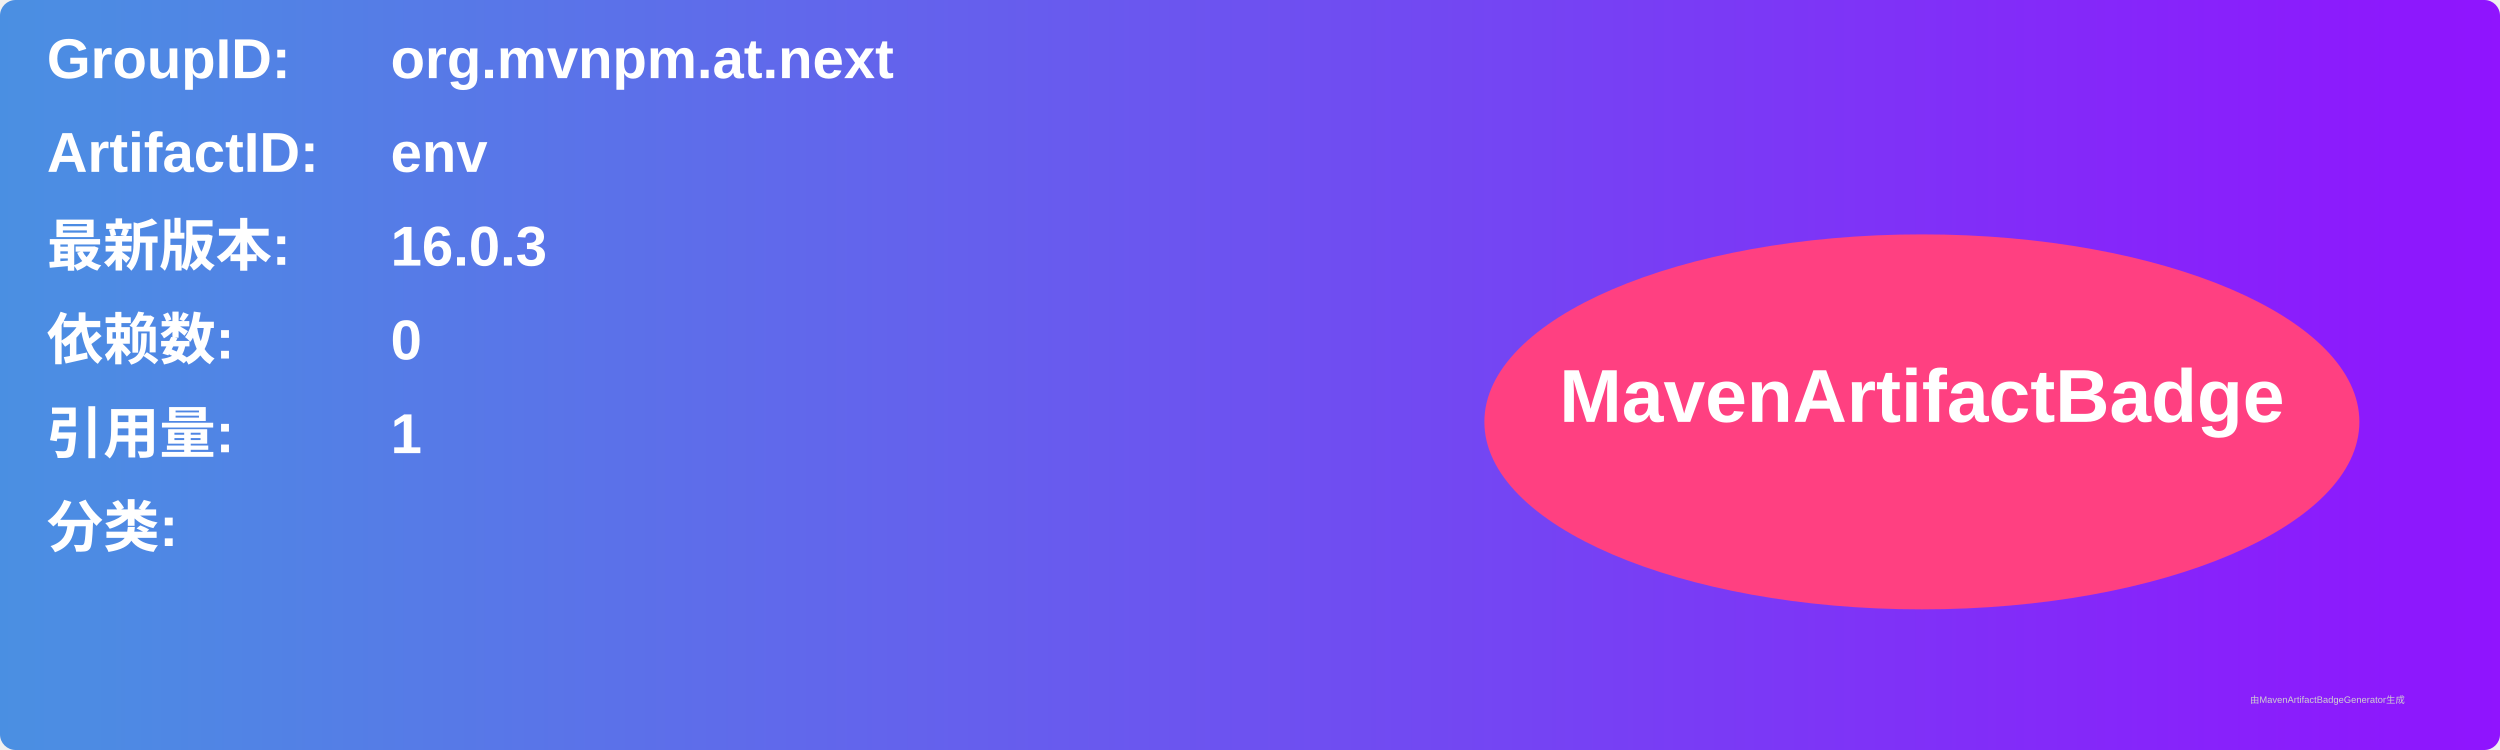
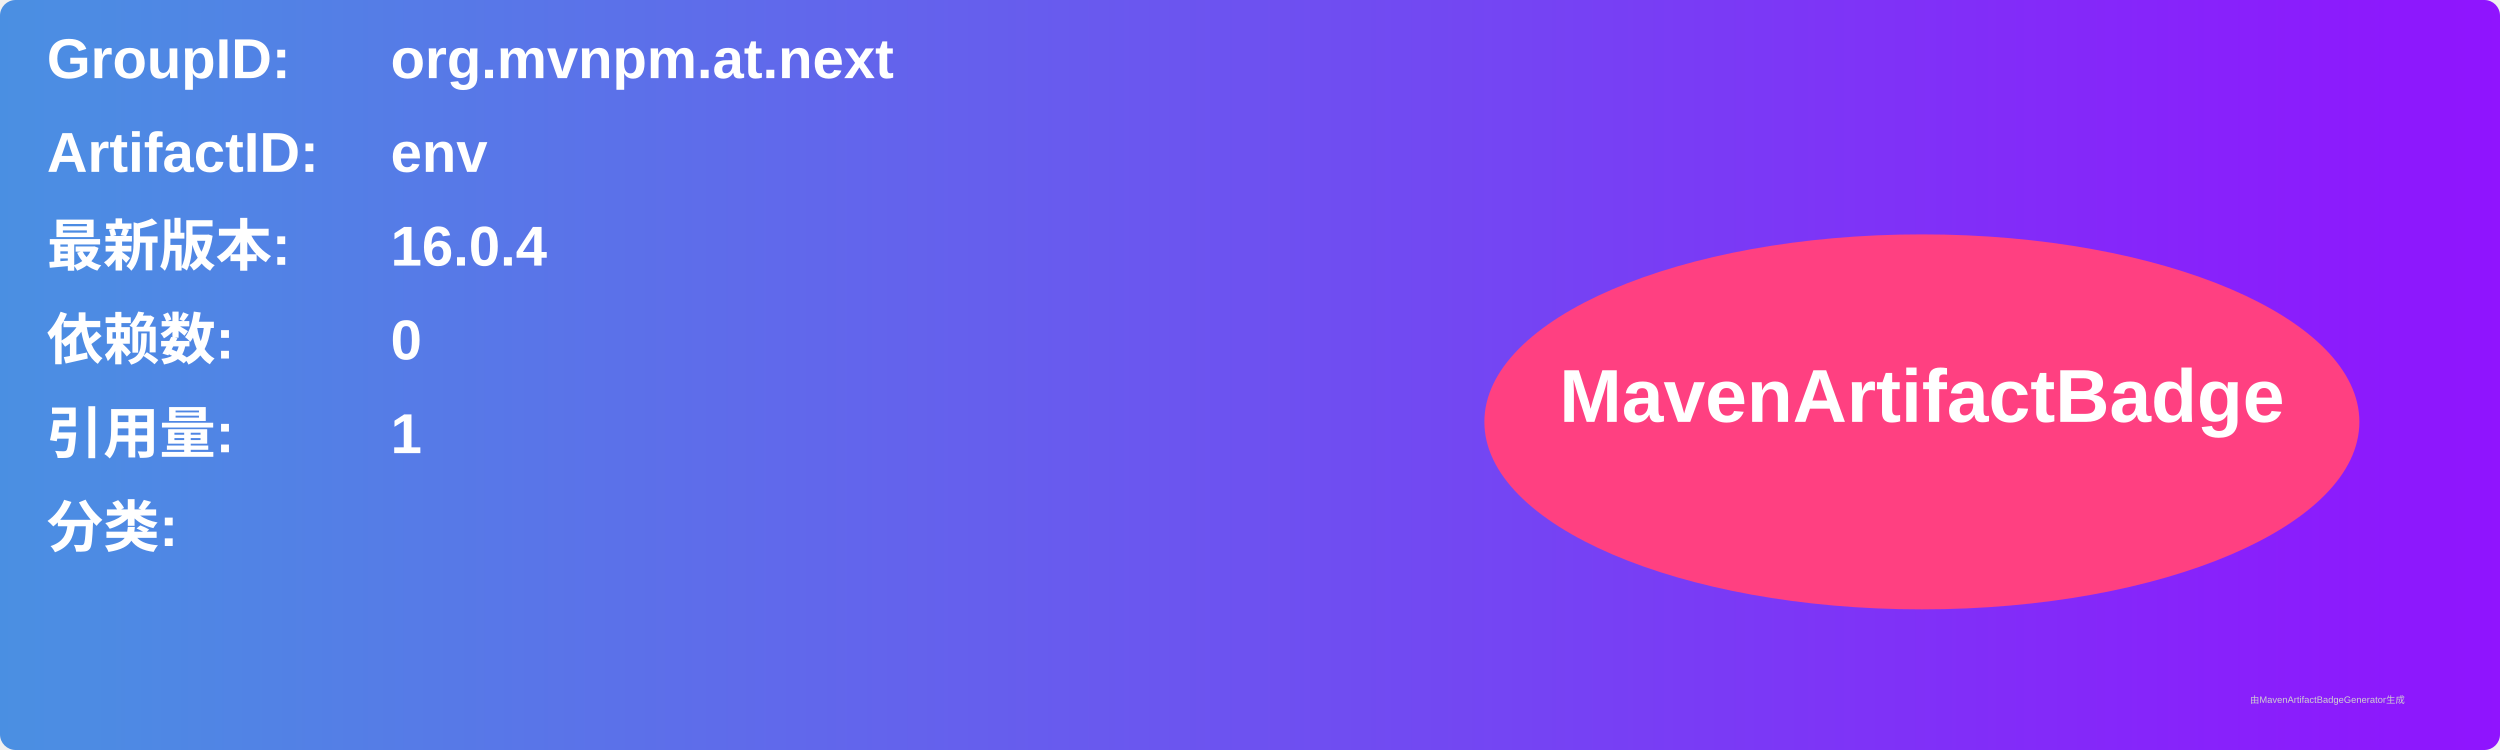
<svg xmlns="http://www.w3.org/2000/svg" width="800" height="240" viewBox="0 0 800 240">
  <linearGradient id="grad" x1="0%" y1="0%" x2="100%" y2="0%">
    <stop offset="0%" stop-color="#4a90e2" />
    <stop offset="100%" stop-color="#9013fe" />
  </linearGradient>
  <rect width="100%" height="100%" rx="5" ry="5" fill="url(#grad)" />
  <g transform="translate(15, 15)">
    <text x="0" y="10" font-family="Arial" font-size="18" fill="white" font-weight="bold" width="260">GroupID:</text>
    <text x="110" y="10" font-family="Arial" font-size="18" fill="white" font-weight="bold" width="460">org.mvnpm.at.next</text>
    <text x="0" y="40" font-family="Arial" font-size="18" fill="white" font-weight="bold" width="260">ArtifactID:</text>
    <text x="110" y="40" font-family="Arial" font-size="18" fill="white" font-weight="bold" width="460">env</text>
    <text x="0" y="70" font-family="Arial" font-size="18" fill="white" font-weight="bold">最新版本:</text>
    <text x="110" y="70" font-family="Arial" font-size="18" fill="white" font-weight="bold">
-       <tspan font-weight="bold">16.0.3</tspan>
+       <tspan font-weight="bold">16.0.4</tspan>
    </text>
    <text x="0" y="100" font-family="Arial" font-size="18" fill="white" font-weight="bold">依赖数: </text>
    <text x="110" y="100" font-family="Arial" font-size="18" fill="white">
      <tspan font-weight="bold">0</tspan>
    </text>
    <text x="0" y="130" font-family="Arial" font-size="18" fill="white" font-weight="bold">引用量: </text>
    <text x="110" y="130" font-family="Arial" font-size="18" fill="white">
      <tspan font-weight="bold">1</tspan>
    </text>
    <text x="0" y="160" font-family="Arial" font-size="18" fill="white" font-weight="bold">分类:</text>
    <text x="10" y="190" font-family="Arial" font-size="10" fill="white">
      <tspan font-weight="bold" />
    </text>
    <ellipse cx="600" cy="120" rx="140" ry="60" fill="#ff4081" />
    <text x="600" y="120" text-anchor="middle" font-family="Arial" font-size="24" fill="white" font-weight="bold">MavenArtifactBadge</text>
  </g>
  <text x="720" y="225" font-family="Arial" font-size="3" fill="#d0d0d0">由MavenArtifactBadgeGenerator生成</text>
</svg>
